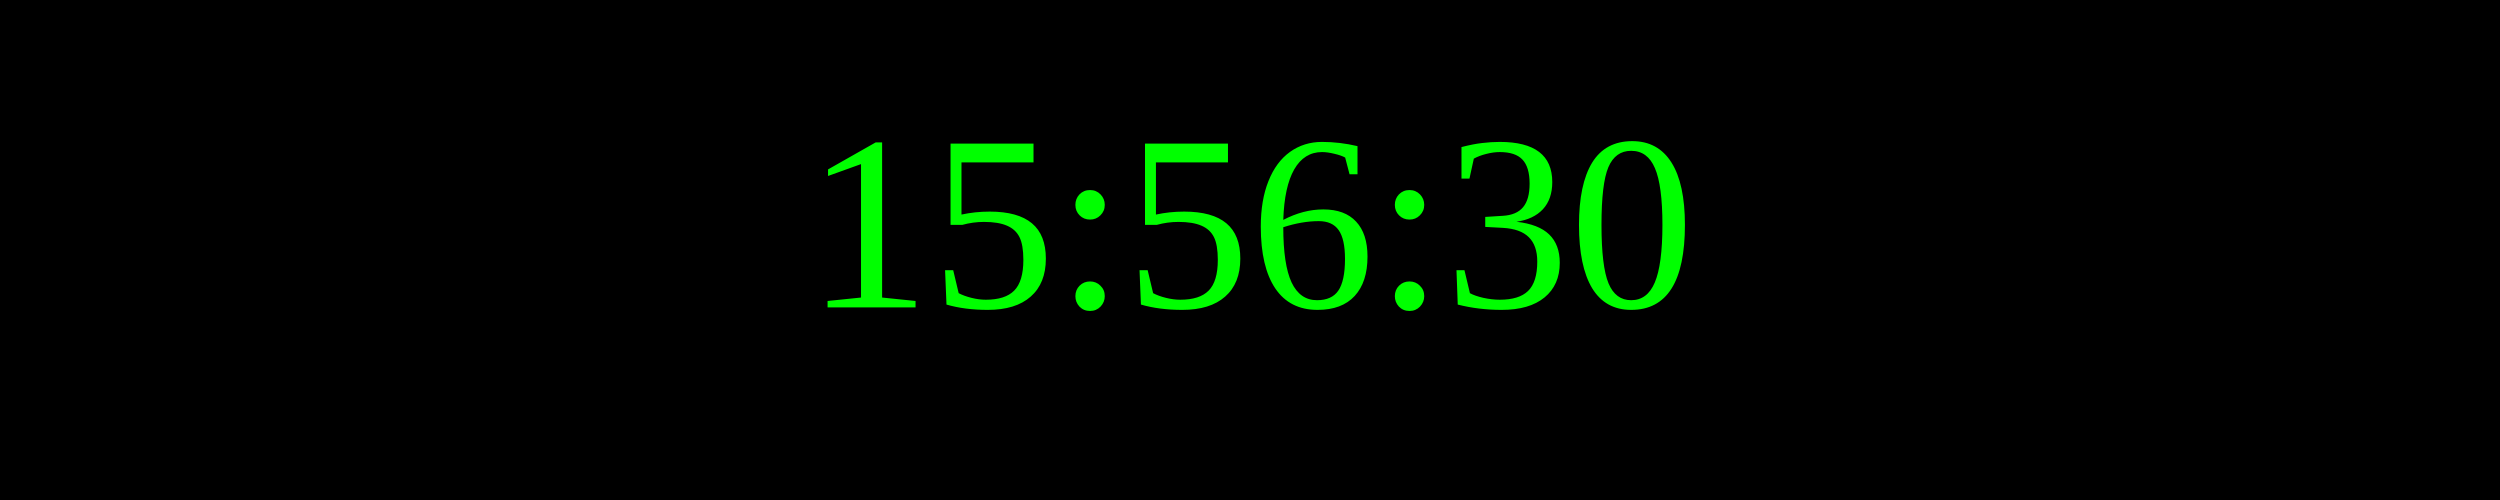
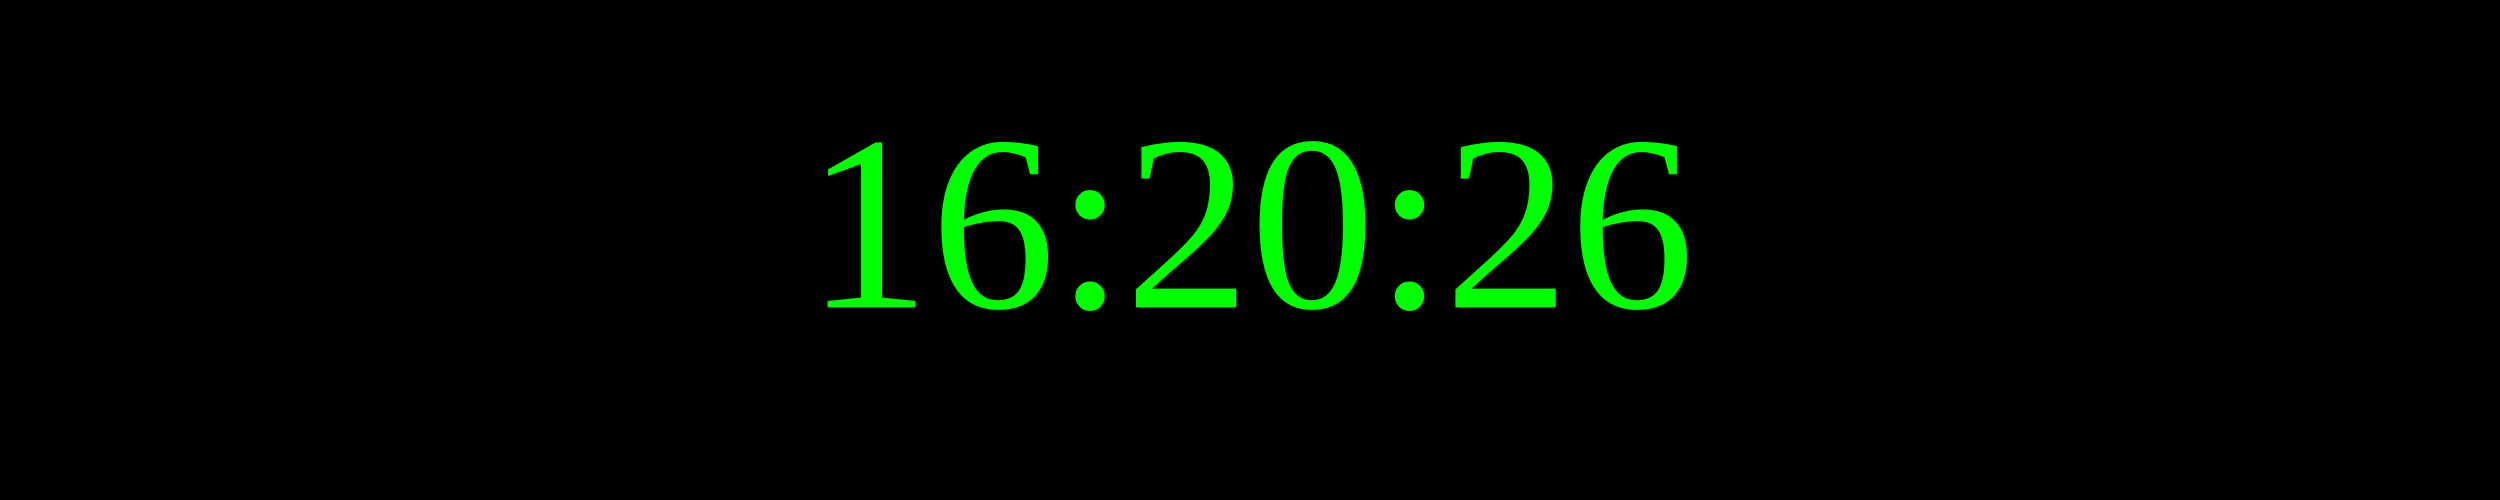
<svg xmlns="http://www.w3.org/2000/svg" width="250" height="50">
  <rect width="100%" height="100%" fill="black" />
  <text x="50%" y="50%" font-size="25" fill="lime" text-anchor="middle" dominant-baseline="middle">
- 15:56:30
+ 16:20:26
</text>
</svg>
